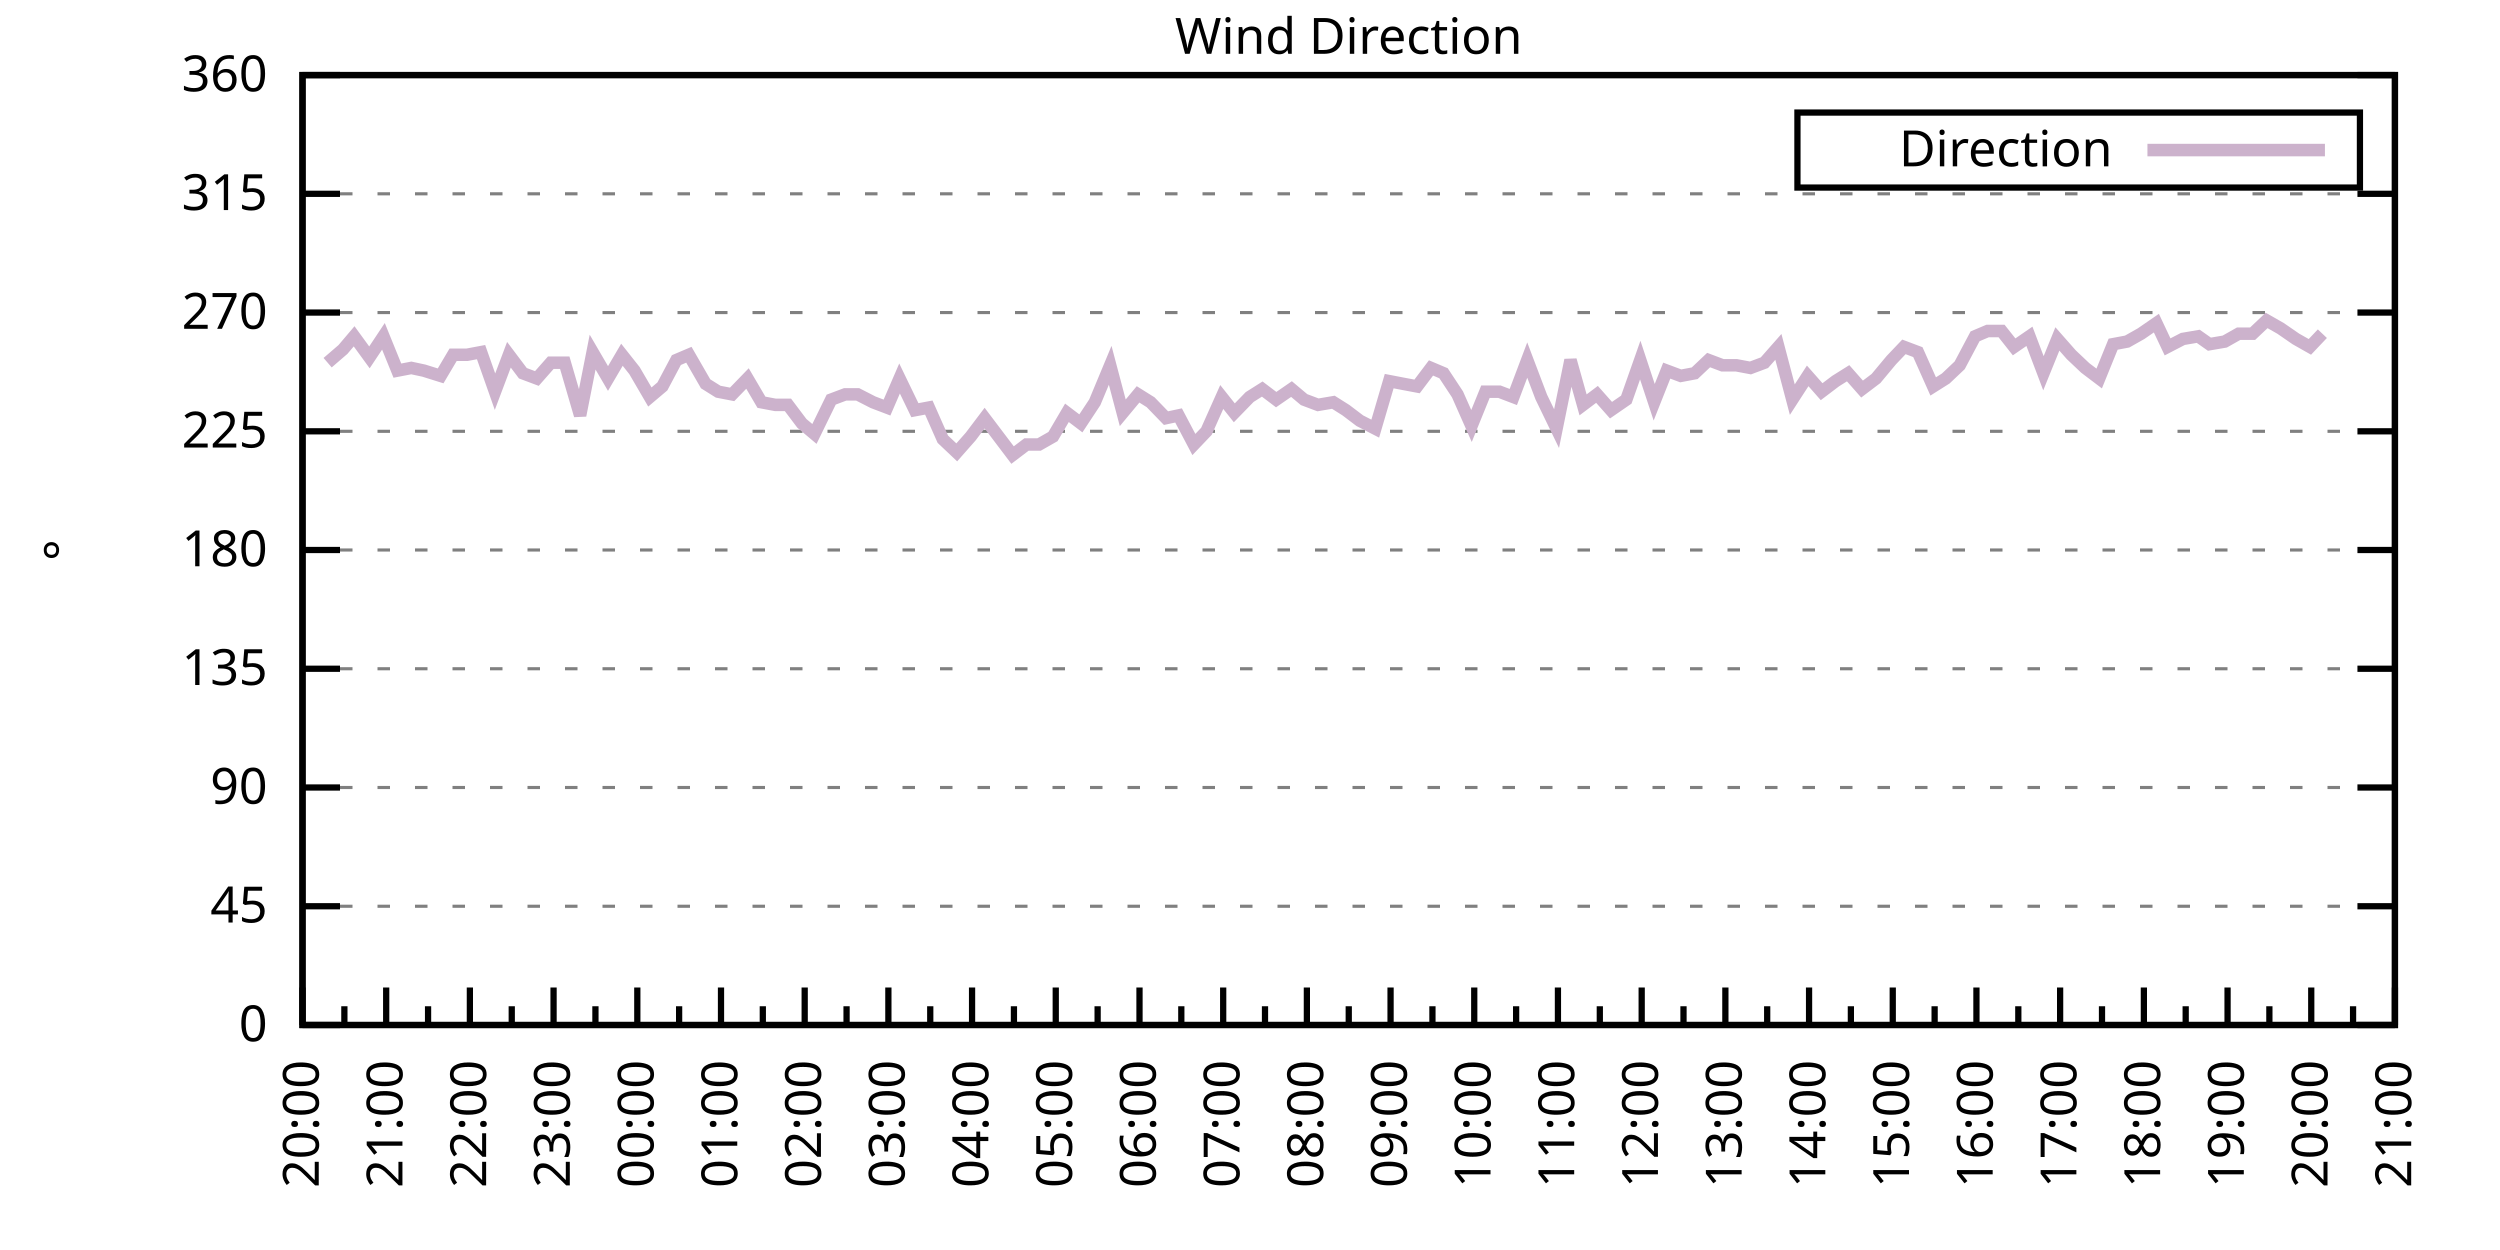
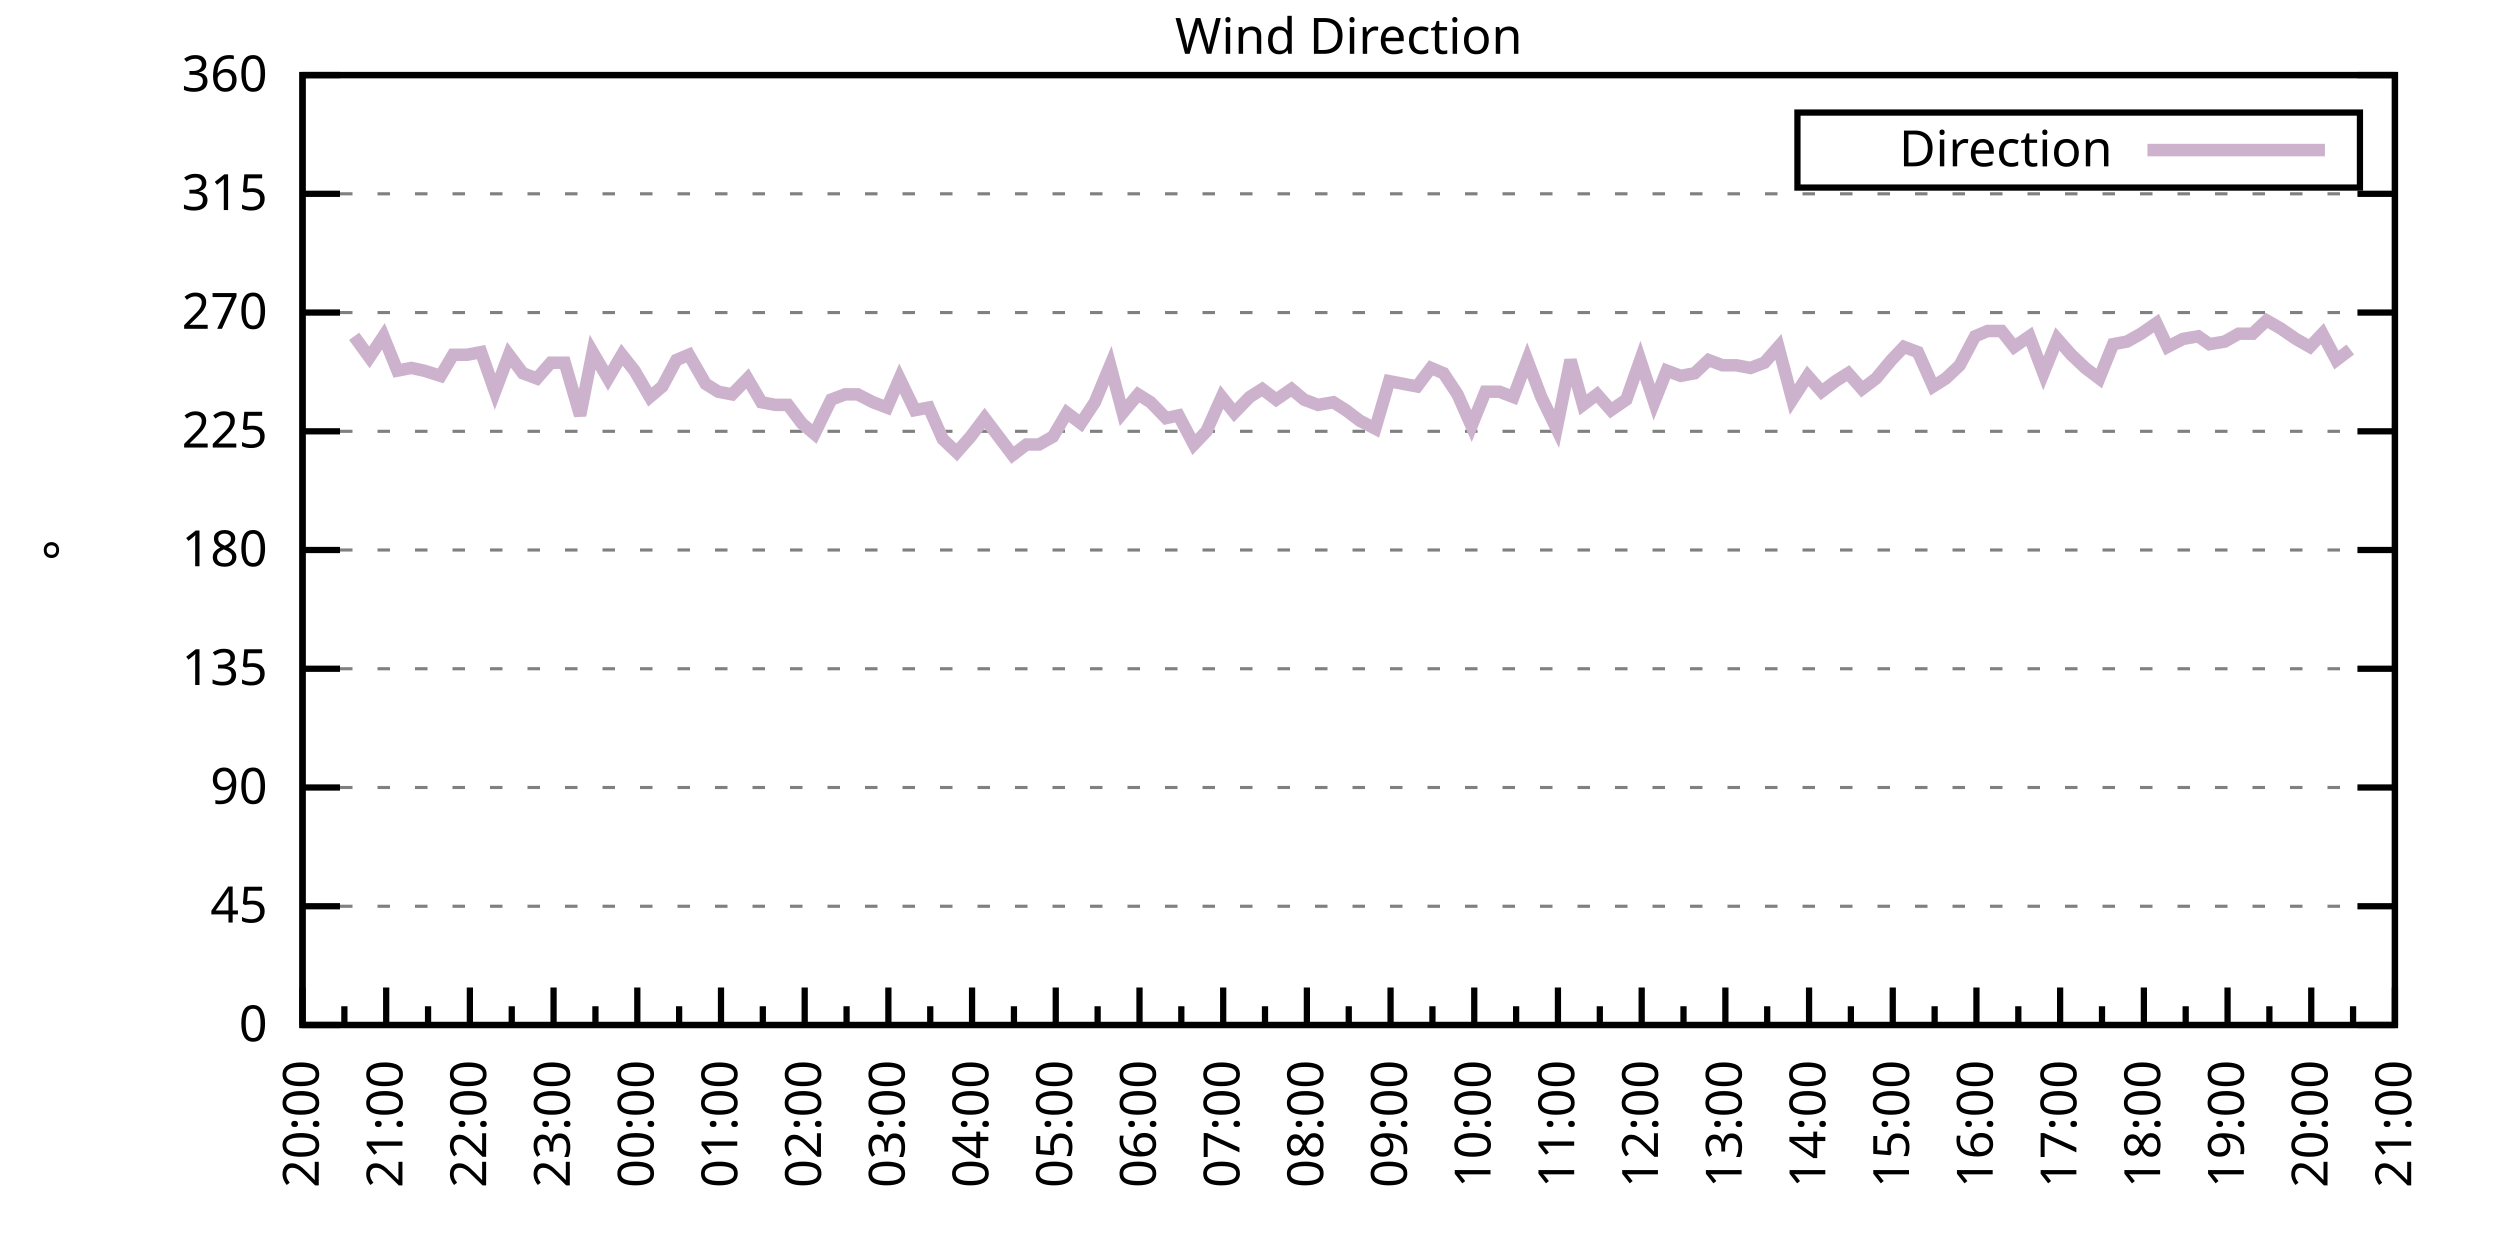
<svg xmlns="http://www.w3.org/2000/svg" xmlns:xlink="http://www.w3.org/1999/xlink" width="400" height="200" viewBox="0 0 400 200">
  <g id="gnuplot_canvas">
    <rect x="0" y="0" width="400" height="200" fill="none" />
    <defs>
      <circle id="gpDot" r="0.5" stroke-width="0.5" stroke="currentColor" />
      <path id="gpPt0" stroke-width="0.333" stroke="currentColor" d="M-1,0 h2 M0,-1 v2" />
      <path id="gpPt1" stroke-width="0.333" stroke="currentColor" d="M-1,-1 L1,1 M1,-1 L-1,1" />
      <path id="gpPt2" stroke-width="0.333" stroke="currentColor" d="M-1,0 L1,0 M0,-1 L0,1 M-1,-1 L1,1 M-1,1 L1,-1" />
      <rect id="gpPt3" stroke-width="0.333" stroke="currentColor" x="-1" y="-1" width="2" height="2" />
      <rect id="gpPt4" stroke-width="0.333" stroke="currentColor" fill="currentColor" x="-1" y="-1" width="2" height="2" />
      <circle id="gpPt5" stroke-width="0.333" stroke="currentColor" cx="0" cy="0" r="1" />
      <use xlink:href="#gpPt5" id="gpPt6" fill="currentColor" stroke="none" />
      <path id="gpPt7" stroke-width="0.333" stroke="currentColor" d="M0,-1.33 L-1.33,0.67 L1.33,0.67 z" />
      <use xlink:href="#gpPt7" id="gpPt8" fill="currentColor" stroke="none" />
      <use xlink:href="#gpPt7" id="gpPt9" stroke="currentColor" transform="rotate(180)" />
      <use xlink:href="#gpPt9" id="gpPt10" fill="currentColor" stroke="none" />
      <use xlink:href="#gpPt3" id="gpPt11" stroke="currentColor" transform="rotate(45)" />
      <use xlink:href="#gpPt11" id="gpPt12" fill="currentColor" stroke="none" />
      <path id="gpPt13" stroke-width="0.333" stroke="currentColor" d="M0,1.330 L1.265,0.411 L0.782,-1.067 L-0.782,-1.076 L-1.265,0.411 z" />
      <use xlink:href="#gpPt13" id="gpPt14" fill="currentColor" stroke="none" />
      <filter id="textbox" filterUnits="objectBoundingBox" x="0" y="0" height="1" width="1">
        <feFlood flood-color="white" flood-opacity="1" result="bgnd" />
        <feComposite in="SourceGraphic" in2="bgnd" operator="atop" />
      </filter>
      <filter id="greybox" filterUnits="objectBoundingBox" x="0" y="0" height="1" width="1">
        <feFlood flood-color="lightgrey" flood-opacity="1" result="grey" />
        <feComposite in="SourceGraphic" in2="grey" operator="atop" />
      </filter>
    </defs>
    <g fill="none" color="white" stroke="currentColor" stroke-width="1.00" stroke-linecap="butt" stroke-linejoin="miter">
</g>
    <g fill="none" color="black" stroke="currentColor" stroke-width="1.00" stroke-linecap="butt" stroke-linejoin="miter">
      <g stroke="none" shape-rendering="crispEdges">
        <polygon fill="rgb(255, 255, 255)" points="48.40,164.00 383.18,164.00 383.18,12.02 48.40,12.02 " />
      </g>
    </g>
    <g fill="none" color="black" stroke="currentColor" stroke-width="1.00" stroke-linecap="butt" stroke-linejoin="miter">
</g>
    <g fill="none" color="black" stroke="black" stroke-width="0.50" stroke-linecap="butt" stroke-linejoin="miter">
</g>
    <g fill="none" color="gray" stroke="currentColor" stroke-width="0.50" stroke-linecap="butt" stroke-linejoin="miter">
      <path stroke="gray" stroke-dasharray="2,4" class="gridline" d="M48.40,164.00 L383.19,164.00  " />
    </g>
    <g fill="none" color="gray" stroke="gray" stroke-width="1.00" stroke-linecap="butt" stroke-linejoin="miter">
</g>
    <g fill="none" color="black" stroke="currentColor" stroke-width="1.00" stroke-linecap="butt" stroke-linejoin="miter">
      <path stroke="black" d="M48.40,164.00 L54.40,164.00 M383.19,164.00 L377.19,164.00  " />
      <g transform="translate(42.80,166.60)" stroke="none" fill="black" font-family="Sans" font-size="8.00" text-anchor="end">
        <text>
          <tspan font-family="Sans"> 0</tspan>
        </text>
      </g>
    </g>
    <g fill="none" color="black" stroke="currentColor" stroke-width="1.00" stroke-linecap="butt" stroke-linejoin="miter">
</g>
    <g fill="none" color="black" stroke="black" stroke-width="0.50" stroke-linecap="butt" stroke-linejoin="miter">
</g>
    <g fill="none" color="gray" stroke="currentColor" stroke-width="0.50" stroke-linecap="butt" stroke-linejoin="miter">
      <path stroke="gray" stroke-dasharray="2,4" class="gridline" d="M48.40,145.00 L383.19,145.00  " />
    </g>
    <g fill="none" color="gray" stroke="gray" stroke-width="1.00" stroke-linecap="butt" stroke-linejoin="miter">
</g>
    <g fill="none" color="black" stroke="currentColor" stroke-width="1.00" stroke-linecap="butt" stroke-linejoin="miter">
      <path stroke="black" d="M48.40,145.00 L54.40,145.00 M383.19,145.00 L377.19,145.00  " />
      <g transform="translate(42.80,147.60)" stroke="none" fill="black" font-family="Sans" font-size="8.00" text-anchor="end">
        <text>
          <tspan font-family="Sans"> 45</tspan>
        </text>
      </g>
    </g>
    <g fill="none" color="black" stroke="currentColor" stroke-width="1.00" stroke-linecap="butt" stroke-linejoin="miter">
</g>
    <g fill="none" color="black" stroke="black" stroke-width="0.50" stroke-linecap="butt" stroke-linejoin="miter">
</g>
    <g fill="none" color="gray" stroke="currentColor" stroke-width="0.50" stroke-linecap="butt" stroke-linejoin="miter">
      <path stroke="gray" stroke-dasharray="2,4" class="gridline" d="M48.40,126.00 L383.19,126.00  " />
    </g>
    <g fill="none" color="gray" stroke="gray" stroke-width="1.00" stroke-linecap="butt" stroke-linejoin="miter">
</g>
    <g fill="none" color="black" stroke="currentColor" stroke-width="1.00" stroke-linecap="butt" stroke-linejoin="miter">
      <path stroke="black" d="M48.40,126.00 L54.40,126.00 M383.19,126.00 L377.19,126.00  " />
      <g transform="translate(42.80,128.60)" stroke="none" fill="black" font-family="Sans" font-size="8.00" text-anchor="end">
        <text>
          <tspan font-family="Sans"> 90</tspan>
        </text>
      </g>
    </g>
    <g fill="none" color="black" stroke="currentColor" stroke-width="1.00" stroke-linecap="butt" stroke-linejoin="miter">
</g>
    <g fill="none" color="black" stroke="black" stroke-width="0.50" stroke-linecap="butt" stroke-linejoin="miter">
</g>
    <g fill="none" color="gray" stroke="currentColor" stroke-width="0.50" stroke-linecap="butt" stroke-linejoin="miter">
      <path stroke="gray" stroke-dasharray="2,4" class="gridline" d="M48.40,107.00 L383.19,107.00  " />
    </g>
    <g fill="none" color="gray" stroke="gray" stroke-width="1.00" stroke-linecap="butt" stroke-linejoin="miter">
</g>
    <g fill="none" color="black" stroke="currentColor" stroke-width="1.00" stroke-linecap="butt" stroke-linejoin="miter">
      <path stroke="black" d="M48.40,107.00 L54.40,107.00 M383.19,107.00 L377.19,107.00  " />
      <g transform="translate(42.80,109.60)" stroke="none" fill="black" font-family="Sans" font-size="8.00" text-anchor="end">
        <text>
          <tspan font-family="Sans"> 135</tspan>
        </text>
      </g>
    </g>
    <g fill="none" color="black" stroke="currentColor" stroke-width="1.00" stroke-linecap="butt" stroke-linejoin="miter">
</g>
    <g fill="none" color="black" stroke="black" stroke-width="0.50" stroke-linecap="butt" stroke-linejoin="miter">
</g>
    <g fill="none" color="gray" stroke="currentColor" stroke-width="0.50" stroke-linecap="butt" stroke-linejoin="miter">
      <path stroke="gray" stroke-dasharray="2,4" class="gridline" d="M48.40,88.00 L383.19,88.00  " />
    </g>
    <g fill="none" color="gray" stroke="gray" stroke-width="1.00" stroke-linecap="butt" stroke-linejoin="miter">
</g>
    <g fill="none" color="black" stroke="currentColor" stroke-width="1.00" stroke-linecap="butt" stroke-linejoin="miter">
      <path stroke="black" d="M48.40,88.00 L54.40,88.00 M383.19,88.00 L377.19,88.00  " />
      <g transform="translate(42.80,90.60)" stroke="none" fill="black" font-family="Sans" font-size="8.00" text-anchor="end">
        <text>
          <tspan font-family="Sans"> 180</tspan>
        </text>
      </g>
    </g>
    <g fill="none" color="black" stroke="currentColor" stroke-width="1.00" stroke-linecap="butt" stroke-linejoin="miter">
</g>
    <g fill="none" color="black" stroke="black" stroke-width="0.50" stroke-linecap="butt" stroke-linejoin="miter">
</g>
    <g fill="none" color="gray" stroke="currentColor" stroke-width="0.50" stroke-linecap="butt" stroke-linejoin="miter">
      <path stroke="gray" stroke-dasharray="2,4" class="gridline" d="M48.40,69.01 L383.19,69.01  " />
    </g>
    <g fill="none" color="gray" stroke="gray" stroke-width="1.00" stroke-linecap="butt" stroke-linejoin="miter">
</g>
    <g fill="none" color="black" stroke="currentColor" stroke-width="1.00" stroke-linecap="butt" stroke-linejoin="miter">
      <path stroke="black" d="M48.40,69.01 L54.40,69.01 M383.19,69.01 L377.19,69.01  " />
      <g transform="translate(42.80,71.61)" stroke="none" fill="black" font-family="Sans" font-size="8.00" text-anchor="end">
        <text>
          <tspan font-family="Sans"> 225</tspan>
        </text>
      </g>
    </g>
    <g fill="none" color="black" stroke="currentColor" stroke-width="1.00" stroke-linecap="butt" stroke-linejoin="miter">
</g>
    <g fill="none" color="black" stroke="black" stroke-width="0.50" stroke-linecap="butt" stroke-linejoin="miter">
</g>
    <g fill="none" color="gray" stroke="currentColor" stroke-width="0.50" stroke-linecap="butt" stroke-linejoin="miter">
      <path stroke="gray" stroke-dasharray="2,4" class="gridline" d="M48.40,50.01 L383.19,50.01  " />
    </g>
    <g fill="none" color="gray" stroke="gray" stroke-width="1.00" stroke-linecap="butt" stroke-linejoin="miter">
</g>
    <g fill="none" color="black" stroke="currentColor" stroke-width="1.00" stroke-linecap="butt" stroke-linejoin="miter">
      <path stroke="black" d="M48.40,50.01 L54.40,50.01 M383.19,50.01 L377.19,50.01  " />
      <g transform="translate(42.80,52.61)" stroke="none" fill="black" font-family="Sans" font-size="8.00" text-anchor="end">
        <text>
          <tspan font-family="Sans"> 270</tspan>
        </text>
      </g>
    </g>
    <g fill="none" color="black" stroke="currentColor" stroke-width="1.00" stroke-linecap="butt" stroke-linejoin="miter">
</g>
    <g fill="none" color="black" stroke="black" stroke-width="0.50" stroke-linecap="butt" stroke-linejoin="miter">
</g>
    <g fill="none" color="gray" stroke="currentColor" stroke-width="0.50" stroke-linecap="butt" stroke-linejoin="miter">
      <path stroke="gray" stroke-dasharray="2,4" class="gridline" d="M48.40,31.01 L383.19,31.01  " />
    </g>
    <g fill="none" color="gray" stroke="gray" stroke-width="1.00" stroke-linecap="butt" stroke-linejoin="miter">
</g>
    <g fill="none" color="black" stroke="currentColor" stroke-width="1.00" stroke-linecap="butt" stroke-linejoin="miter">
      <path stroke="black" d="M48.40,31.01 L54.40,31.01 M383.19,31.01 L377.19,31.01  " />
      <g transform="translate(42.80,33.61)" stroke="none" fill="black" font-family="Sans" font-size="8.00" text-anchor="end">
        <text>
          <tspan font-family="Sans"> 315</tspan>
        </text>
      </g>
    </g>
    <g fill="none" color="black" stroke="currentColor" stroke-width="1.00" stroke-linecap="butt" stroke-linejoin="miter">
</g>
    <g fill="none" color="black" stroke="black" stroke-width="0.50" stroke-linecap="butt" stroke-linejoin="miter">
</g>
    <g fill="none" color="gray" stroke="currentColor" stroke-width="0.50" stroke-linecap="butt" stroke-linejoin="miter">
      <path stroke="gray" stroke-dasharray="2,4" class="gridline" d="M48.40,12.01 L383.19,12.01  " />
    </g>
    <g fill="none" color="gray" stroke="gray" stroke-width="1.00" stroke-linecap="butt" stroke-linejoin="miter">
</g>
    <g fill="none" color="black" stroke="currentColor" stroke-width="1.00" stroke-linecap="butt" stroke-linejoin="miter">
      <path stroke="black" d="M48.40,12.01 L54.40,12.01 M383.19,12.01 L377.19,12.01  " />
      <g transform="translate(42.80,14.61)" stroke="none" fill="black" font-family="Sans" font-size="8.00" text-anchor="end">
        <text>
          <tspan font-family="Sans"> 360</tspan>
        </text>
      </g>
    </g>
    <g fill="none" color="black" stroke="currentColor" stroke-width="1.00" stroke-linecap="butt" stroke-linejoin="miter">
      <path stroke="black" d="M48.40,164.00 L48.40,158.00  " />
      <g transform="translate(51.00,169.60) rotate(270)" stroke="none" fill="black" font-family="Sans" font-size="8.00" text-anchor="end">
        <text>
          <tspan font-family="Sans">20:00</tspan>
        </text>
      </g>
    </g>
    <g fill="none" color="black" stroke="currentColor" stroke-width="1.00" stroke-linecap="butt" stroke-linejoin="miter">
      <path stroke="black" d="M55.10,164.00 L55.10,161.00 M61.79,164.00 L61.79,158.00  " />
      <g transform="translate(64.39,169.60) rotate(270)" stroke="none" fill="black" font-family="Sans" font-size="8.00" text-anchor="end">
        <text>
          <tspan font-family="Sans">21:00</tspan>
        </text>
      </g>
    </g>
    <g fill="none" color="black" stroke="currentColor" stroke-width="1.00" stroke-linecap="butt" stroke-linejoin="miter">
      <path stroke="black" d="M68.49,164.00 L68.49,161.00 M75.18,164.00 L75.18,158.00  " />
      <g transform="translate(77.78,169.60) rotate(270)" stroke="none" fill="black" font-family="Sans" font-size="8.00" text-anchor="end">
        <text>
          <tspan font-family="Sans">22:00</tspan>
        </text>
      </g>
    </g>
    <g fill="none" color="black" stroke="currentColor" stroke-width="1.00" stroke-linecap="butt" stroke-linejoin="miter">
      <path stroke="black" d="M81.88,164.00 L81.88,161.00 M88.57,164.00 L88.57,158.00  " />
      <g transform="translate(91.17,169.60) rotate(270)" stroke="none" fill="black" font-family="Sans" font-size="8.00" text-anchor="end">
        <text>
          <tspan font-family="Sans">23:00</tspan>
        </text>
      </g>
    </g>
    <g fill="none" color="black" stroke="currentColor" stroke-width="1.00" stroke-linecap="butt" stroke-linejoin="miter">
      <path stroke="black" d="M95.27,164.00 L95.27,161.00 M101.97,164.00 L101.97,158.00  " />
      <g transform="translate(104.57,169.60) rotate(270)" stroke="none" fill="black" font-family="Sans" font-size="8.00" text-anchor="end">
        <text>
          <tspan font-family="Sans">00:00</tspan>
        </text>
      </g>
    </g>
    <g fill="none" color="black" stroke="currentColor" stroke-width="1.00" stroke-linecap="butt" stroke-linejoin="miter">
      <path stroke="black" d="M108.66,164.00 L108.66,161.00 M115.36,164.00 L115.36,158.00  " />
      <g transform="translate(117.96,169.60) rotate(270)" stroke="none" fill="black" font-family="Sans" font-size="8.00" text-anchor="end">
        <text>
          <tspan font-family="Sans">01:00</tspan>
        </text>
      </g>
    </g>
    <g fill="none" color="black" stroke="currentColor" stroke-width="1.00" stroke-linecap="butt" stroke-linejoin="miter">
      <path stroke="black" d="M122.05,164.00 L122.05,161.00 M128.75,164.00 L128.75,158.00  " />
      <g transform="translate(131.35,169.60) rotate(270)" stroke="none" fill="black" font-family="Sans" font-size="8.00" text-anchor="end">
        <text>
          <tspan font-family="Sans">02:00</tspan>
        </text>
      </g>
    </g>
    <g fill="none" color="black" stroke="currentColor" stroke-width="1.00" stroke-linecap="butt" stroke-linejoin="miter">
      <path stroke="black" d="M135.45,164.00 L135.45,161.00 M142.14,164.00 L142.14,158.00  " />
      <g transform="translate(144.74,169.60) rotate(270)" stroke="none" fill="black" font-family="Sans" font-size="8.00" text-anchor="end">
        <text>
          <tspan font-family="Sans">03:00</tspan>
        </text>
      </g>
    </g>
    <g fill="none" color="black" stroke="currentColor" stroke-width="1.00" stroke-linecap="butt" stroke-linejoin="miter">
      <path stroke="black" d="M148.84,164.00 L148.84,161.00 M155.53,164.00 L155.53,158.00  " />
      <g transform="translate(158.13,169.60) rotate(270)" stroke="none" fill="black" font-family="Sans" font-size="8.00" text-anchor="end">
        <text>
          <tspan font-family="Sans">04:00</tspan>
        </text>
      </g>
    </g>
    <g fill="none" color="black" stroke="currentColor" stroke-width="1.00" stroke-linecap="butt" stroke-linejoin="miter">
      <path stroke="black" d="M162.23,164.00 L162.23,161.00 M168.92,164.00 L168.92,158.00  " />
      <g transform="translate(171.52,169.60) rotate(270)" stroke="none" fill="black" font-family="Sans" font-size="8.00" text-anchor="end">
        <text>
          <tspan font-family="Sans">05:00</tspan>
        </text>
      </g>
    </g>
    <g fill="none" color="black" stroke="currentColor" stroke-width="1.00" stroke-linecap="butt" stroke-linejoin="miter">
      <path stroke="black" d="M175.62,164.00 L175.62,161.00 M182.32,164.00 L182.32,158.00  " />
      <g transform="translate(184.92,169.60) rotate(270)" stroke="none" fill="black" font-family="Sans" font-size="8.00" text-anchor="end">
        <text>
          <tspan font-family="Sans">06:00</tspan>
        </text>
      </g>
    </g>
    <g fill="none" color="black" stroke="currentColor" stroke-width="1.00" stroke-linecap="butt" stroke-linejoin="miter">
      <path stroke="black" d="M189.01,164.00 L189.01,161.00 M195.71,164.00 L195.71,158.00  " />
      <g transform="translate(198.31,169.60) rotate(270)" stroke="none" fill="black" font-family="Sans" font-size="8.00" text-anchor="end">
        <text>
          <tspan font-family="Sans">07:00</tspan>
        </text>
      </g>
    </g>
    <g fill="none" color="black" stroke="currentColor" stroke-width="1.00" stroke-linecap="butt" stroke-linejoin="miter">
      <path stroke="black" d="M202.40,164.00 L202.40,161.00 M209.10,164.00 L209.10,158.00  " />
      <g transform="translate(211.70,169.60) rotate(270)" stroke="none" fill="black" font-family="Sans" font-size="8.00" text-anchor="end">
        <text>
          <tspan font-family="Sans">08:00</tspan>
        </text>
      </g>
    </g>
    <g fill="none" color="black" stroke="currentColor" stroke-width="1.00" stroke-linecap="butt" stroke-linejoin="miter">
      <path stroke="black" d="M215.80,164.00 L215.80,161.00 M222.49,164.00 L222.49,158.00  " />
      <g transform="translate(225.09,169.60) rotate(270)" stroke="none" fill="black" font-family="Sans" font-size="8.00" text-anchor="end">
        <text>
          <tspan font-family="Sans">09:00</tspan>
        </text>
      </g>
    </g>
    <g fill="none" color="black" stroke="currentColor" stroke-width="1.00" stroke-linecap="butt" stroke-linejoin="miter">
      <path stroke="black" d="M229.19,164.00 L229.19,161.00 M235.88,164.00 L235.88,158.00  " />
      <g transform="translate(238.48,169.60) rotate(270)" stroke="none" fill="black" font-family="Sans" font-size="8.00" text-anchor="end">
        <text>
          <tspan font-family="Sans">10:00</tspan>
        </text>
      </g>
    </g>
    <g fill="none" color="black" stroke="currentColor" stroke-width="1.00" stroke-linecap="butt" stroke-linejoin="miter">
      <path stroke="black" d="M242.58,164.00 L242.58,161.00 M249.27,164.00 L249.27,158.00  " />
      <g transform="translate(251.87,169.60) rotate(270)" stroke="none" fill="black" font-family="Sans" font-size="8.00" text-anchor="end">
        <text>
          <tspan font-family="Sans">11:00</tspan>
        </text>
      </g>
    </g>
    <g fill="none" color="black" stroke="currentColor" stroke-width="1.00" stroke-linecap="butt" stroke-linejoin="miter">
      <path stroke="black" d="M255.97,164.00 L255.97,161.00 M262.67,164.00 L262.67,158.00  " />
      <g transform="translate(265.27,169.60) rotate(270)" stroke="none" fill="black" font-family="Sans" font-size="8.00" text-anchor="end">
        <text>
          <tspan font-family="Sans">12:00</tspan>
        </text>
      </g>
    </g>
    <g fill="none" color="black" stroke="currentColor" stroke-width="1.00" stroke-linecap="butt" stroke-linejoin="miter">
      <path stroke="black" d="M269.36,164.00 L269.36,161.00 M276.06,164.00 L276.06,158.00  " />
      <g transform="translate(278.66,169.60) rotate(270)" stroke="none" fill="black" font-family="Sans" font-size="8.00" text-anchor="end">
        <text>
          <tspan font-family="Sans">13:00</tspan>
        </text>
      </g>
    </g>
    <g fill="none" color="black" stroke="currentColor" stroke-width="1.00" stroke-linecap="butt" stroke-linejoin="miter">
      <path stroke="black" d="M282.75,164.00 L282.75,161.00 M289.45,164.00 L289.45,158.00  " />
      <g transform="translate(292.05,169.60) rotate(270)" stroke="none" fill="black" font-family="Sans" font-size="8.00" text-anchor="end">
        <text>
          <tspan font-family="Sans">14:00</tspan>
        </text>
      </g>
    </g>
    <g fill="none" color="black" stroke="currentColor" stroke-width="1.00" stroke-linecap="butt" stroke-linejoin="miter">
      <path stroke="black" d="M296.14,164.00 L296.14,161.00 M302.84,164.00 L302.84,158.00  " />
      <g transform="translate(305.44,169.60) rotate(270)" stroke="none" fill="black" font-family="Sans" font-size="8.00" text-anchor="end">
        <text>
          <tspan font-family="Sans">15:00</tspan>
        </text>
      </g>
    </g>
    <g fill="none" color="black" stroke="currentColor" stroke-width="1.00" stroke-linecap="butt" stroke-linejoin="miter">
      <path stroke="black" d="M309.54,164.00 L309.54,161.00 M316.23,164.00 L316.23,158.00  " />
      <g transform="translate(318.83,169.60) rotate(270)" stroke="none" fill="black" font-family="Sans" font-size="8.00" text-anchor="end">
        <text>
          <tspan font-family="Sans">16:00</tspan>
        </text>
      </g>
    </g>
    <g fill="none" color="black" stroke="currentColor" stroke-width="1.00" stroke-linecap="butt" stroke-linejoin="miter">
      <path stroke="black" d="M322.93,164.00 L322.93,161.00 M329.62,164.00 L329.62,158.00  " />
      <g transform="translate(332.22,169.60) rotate(270)" stroke="none" fill="black" font-family="Sans" font-size="8.00" text-anchor="end">
        <text>
          <tspan font-family="Sans">17:00</tspan>
        </text>
      </g>
    </g>
    <g fill="none" color="black" stroke="currentColor" stroke-width="1.00" stroke-linecap="butt" stroke-linejoin="miter">
      <path stroke="black" d="M336.32,164.00 L336.32,161.00 M343.02,164.00 L343.02,158.00  " />
      <g transform="translate(345.62,169.60) rotate(270)" stroke="none" fill="black" font-family="Sans" font-size="8.00" text-anchor="end">
        <text>
          <tspan font-family="Sans">18:00</tspan>
        </text>
      </g>
    </g>
    <g fill="none" color="black" stroke="currentColor" stroke-width="1.00" stroke-linecap="butt" stroke-linejoin="miter">
      <path stroke="black" d="M349.71,164.00 L349.71,161.00 M356.41,164.00 L356.41,158.00  " />
      <g transform="translate(359.01,169.60) rotate(270)" stroke="none" fill="black" font-family="Sans" font-size="8.00" text-anchor="end">
        <text>
          <tspan font-family="Sans">19:00</tspan>
        </text>
      </g>
    </g>
    <g fill="none" color="black" stroke="currentColor" stroke-width="1.00" stroke-linecap="butt" stroke-linejoin="miter">
      <path stroke="black" d="M363.10,164.00 L363.10,161.00 M369.80,164.00 L369.80,158.00  " />
      <g transform="translate(372.40,169.60) rotate(270)" stroke="none" fill="black" font-family="Sans" font-size="8.00" text-anchor="end">
        <text>
          <tspan font-family="Sans">20:00</tspan>
        </text>
      </g>
    </g>
    <g fill="none" color="black" stroke="currentColor" stroke-width="1.00" stroke-linecap="butt" stroke-linejoin="miter">
      <path stroke="black" d="M376.49,164.00 L376.49,161.00 M383.19,164.00 L383.19,158.00  " />
      <g transform="translate(385.79,169.60) rotate(270)" stroke="none" fill="black" font-family="Sans" font-size="8.00" text-anchor="end">
        <text>
          <tspan font-family="Sans">21:00</tspan>
        </text>
      </g>
    </g>
    <g fill="none" color="black" stroke="currentColor" stroke-width="1.00" stroke-linecap="butt" stroke-linejoin="miter">
</g>
    <g fill="none" color="black" stroke="currentColor" stroke-width="1.00" stroke-linecap="butt" stroke-linejoin="miter">
      <path stroke="black" d="M48.40,12.01 L48.40,164.00 L383.19,164.00 L383.19,12.01 L48.40,12.01 Z  " />
    </g>
    <g fill="none" color="black" stroke="currentColor" stroke-width="1.00" stroke-linecap="butt" stroke-linejoin="miter">
      <g transform="translate(12.80,88.01) rotate(270)" stroke="none" fill="black" font-family="Sans" font-size="8.00" text-anchor="middle">
        <text>
          <tspan font-family="Sans">°</tspan>
        </text>
      </g>
    </g>
    <g fill="none" color="black" stroke="currentColor" stroke-width="1.00" stroke-linecap="butt" stroke-linejoin="miter">
</g>
    <g fill="none" color="black" stroke="currentColor" stroke-width="1.00" stroke-linecap="butt" stroke-linejoin="miter">
      <path stroke="black" d="M287.59,30.01 L287.59,18.01 L377.59,18.01 L377.59,30.01 L287.59,30.01 Z  " />
    </g>
    <g id="Wind_direction_plot_1">
      <g fill="none" color="white" stroke="black" stroke-width="2.00" stroke-linecap="butt" stroke-linejoin="miter">
</g>
      <g fill="none" color="black" stroke="currentColor" stroke-width="2.00" stroke-linecap="butt" stroke-linejoin="miter">
        <g transform="translate(337.99,26.61)" stroke="none" fill="black" font-family="Sans" font-size="8.00" text-anchor="end">
          <text>
            <tspan font-family="Sans">Direction</tspan>
          </text>
        </g>
      </g>
      <g fill="none" color="black" stroke="currentColor" stroke-width="2.00" stroke-linecap="butt" stroke-linejoin="miter">
-         <path stroke="rgb(204, 178, 204)" d="M343.59,24.01 L371.99,24.01 M52.42,58.03 L54.87,55.92 L56.66,53.81 L59.11,57.18 L61.35,53.81 L63.58,59.30   L65.81,58.87 L67.82,59.30 L70.50,60.14 L72.50,56.76 L74.74,56.76 L76.97,56.34 L79.20,62.67 L81.43,56.76   L83.66,59.72 L85.90,60.56 L88.13,58.03 L90.36,58.03 L92.82,66.47 L94.82,56.34 L97.28,60.56 L99.51,56.76   L101.52,59.30 L103.98,63.52 L105.98,61.83 L108.22,57.61 L110.22,56.76 L112.90,61.41 L114.91,62.67 L117.14,63.10   L119.60,60.56 L121.83,64.36 L124.06,64.78 L126.07,64.78 L128.30,67.74 L130.31,69.43 L132.99,63.94 L135.22,63.10   L137.23,63.10 L139.69,64.36 L141.92,65.21 L143.93,60.56 L146.38,65.63 L148.61,65.21 L150.85,70.27 L153.08,72.38   L155.31,69.85 L157.54,66.90 L162.01,72.81 L164.24,71.12 L166.25,71.12 L168.48,69.85 L170.71,66.05 L172.94,67.74   L175.17,64.36 L177.63,58.45 L179.64,66.05 L182.09,63.10 L184.10,64.36 L186.56,66.90 L188.57,66.47 L191.02,71.12   L193.03,69.01 L195.48,63.52 L197.49,66.05 L199.95,63.52 L201.96,62.25 L204.19,63.94 L206.64,62.25 L208.65,63.94   L210.88,64.78 L213.34,64.36 L215.35,65.63 L217.58,67.32 L220.04,68.58 L222.27,60.98 L224.50,61.41 L226.73,61.83   L228.96,58.87 L230.97,59.72 L233.20,63.10 L235.44,68.16 L237.67,62.67 L239.90,62.67 L242.13,63.52 L244.36,57.61   L246.60,63.52 L249.05,68.58 L251.28,57.61 L253.29,64.78 L255.52,63.10 L257.76,65.63 L260.21,63.94 L262.44,57.61   L264.67,64.36 L266.68,59.30 L268.92,60.14 L271.15,59.72 L273.38,57.61 L275.61,58.45 L277.84,58.45 L280.07,58.87   L282.31,58.03 L284.54,55.50 L286.77,63.94 L289.23,60.14 L291.46,62.67 L293.69,60.98 L295.70,59.72 L297.93,62.25   L300.16,60.56 L302.62,57.61 L304.63,55.50 L306.86,56.34 L309.31,61.83 L311.32,60.56 L313.55,58.45 L316.01,53.81   L318.02,52.96 L320.25,52.96 L322.26,55.50 L324.71,53.81 L326.95,59.72 L329.18,54.23 L331.41,56.76 L333.64,58.87   L335.87,60.56 L338.10,55.07 L340.34,54.65 L342.57,53.39 L345.02,51.70 L346.81,55.50 L349.26,54.23 L351.72,53.81   L353.51,55.07 L355.96,54.65 L358.19,53.39 L360.42,53.39 L362.66,51.27 L364.89,52.54 L367.34,54.23 L369.58,55.50   L371.58,53.39  " />
+         <path stroke="rgb(204, 178, 204)" d="M343.59,24.01 L371.99,24.01 M56.66,53.81 L59.11,57.18 L61.35,53.81 L63.58,59.30 L65.81,58.87 L67.82,59.30   L70.50,60.14 L72.50,56.76 L74.74,56.76 L76.97,56.34 L79.20,62.67 L81.43,56.76 L83.66,59.72 L85.90,60.56   L88.13,58.03 L90.36,58.03 L92.82,66.47 L94.82,56.34 L97.28,60.56 L99.51,56.76 L101.52,59.30 L103.98,63.52   L105.98,61.83 L108.22,57.61 L110.22,56.76 L112.90,61.41 L114.91,62.67 L117.14,63.10 L119.60,60.56 L121.83,64.36   L124.06,64.78 L126.07,64.78 L128.30,67.74 L130.31,69.43 L132.99,63.94 L135.22,63.10 L137.23,63.10 L139.69,64.36   L141.92,65.21 L143.93,60.56 L146.38,65.63 L148.61,65.21 L150.85,70.27 L153.08,72.38 L155.31,69.85 L157.54,66.90   L162.01,72.81 L164.24,71.12 L166.25,71.12 L168.48,69.85 L170.71,66.05 L172.94,67.74 L175.17,64.36 L177.63,58.45   L179.64,66.05 L182.09,63.10 L184.10,64.36 L186.56,66.90 L188.57,66.47 L191.02,71.12 L193.03,69.01 L195.48,63.52   L197.49,66.05 L199.95,63.52 L201.96,62.25 L204.19,63.94 L206.64,62.25 L208.65,63.94 L210.88,64.78 L213.34,64.36   L215.35,65.63 L217.58,67.32 L220.04,68.58 L222.27,60.98 L224.50,61.41 L226.73,61.83 L228.96,58.87 L230.97,59.72   L233.20,63.10 L235.44,68.16 L237.67,62.67 L239.90,62.67 L242.13,63.52 L244.36,57.61 L246.60,63.52 L249.05,68.58   L251.28,57.61 L253.29,64.78 L255.52,63.10 L257.76,65.63 L260.21,63.94 L262.44,57.61 L264.67,64.36 L266.68,59.30   L268.92,60.14 L271.15,59.72 L273.38,57.61 L275.61,58.45 L277.84,58.45 L280.07,58.87 L282.31,58.03 L284.54,55.50   L286.77,63.94 L289.23,60.14 L291.46,62.67 L293.69,60.98 L295.70,59.72 L297.93,62.25 L300.16,60.56 L302.62,57.61   L304.63,55.50 L306.86,56.34 L309.31,61.83 L311.32,60.56 L313.55,58.45 L316.01,53.81 L318.02,52.96 L320.25,52.96   L322.26,55.50 L324.71,53.81 L326.95,59.72 L329.18,54.23 L331.41,56.76 L333.64,58.87 L335.87,60.56 L338.10,55.07   L340.34,54.65 L342.57,53.39 L345.02,51.70 L346.81,55.50 L349.26,54.23 L351.72,53.81 L353.51,55.07 L355.96,54.65   L358.19,53.39 L360.42,53.39 L362.66,51.27 L364.89,52.54 L367.34,54.23 L369.58,55.50 L371.58,53.39 L373.82,57.61   L376.05,55.92  " />
      </g>
    </g>
    <g fill="none" color="black" stroke="currentColor" stroke-width="2.00" stroke-linecap="butt" stroke-linejoin="miter">
</g>
    <g fill="none" color="black" stroke="black" stroke-width="1.00" stroke-linecap="butt" stroke-linejoin="miter">
</g>
    <g fill="none" color="black" stroke="currentColor" stroke-width="1.00" stroke-linecap="butt" stroke-linejoin="miter">
      <path stroke="black" d="M48.40,12.01 L48.40,164.00 L383.19,164.00 L383.19,12.01 L48.40,12.01 Z  " />
    </g>
    <g fill="none" color="black" stroke="currentColor" stroke-width="1.00" stroke-linecap="butt" stroke-linejoin="miter">
      <g transform="translate(215.79,8.61)" stroke="none" fill="black" font-family="Sans" font-size="8.00" text-anchor="middle">
        <text>
          <tspan font-family="Sans">Wind Direction</tspan>
        </text>
      </g>
    </g>
    <g fill="none" color="black" stroke="currentColor" stroke-width="1.00" stroke-linecap="butt" stroke-linejoin="miter">
</g>
  </g>
</svg>
